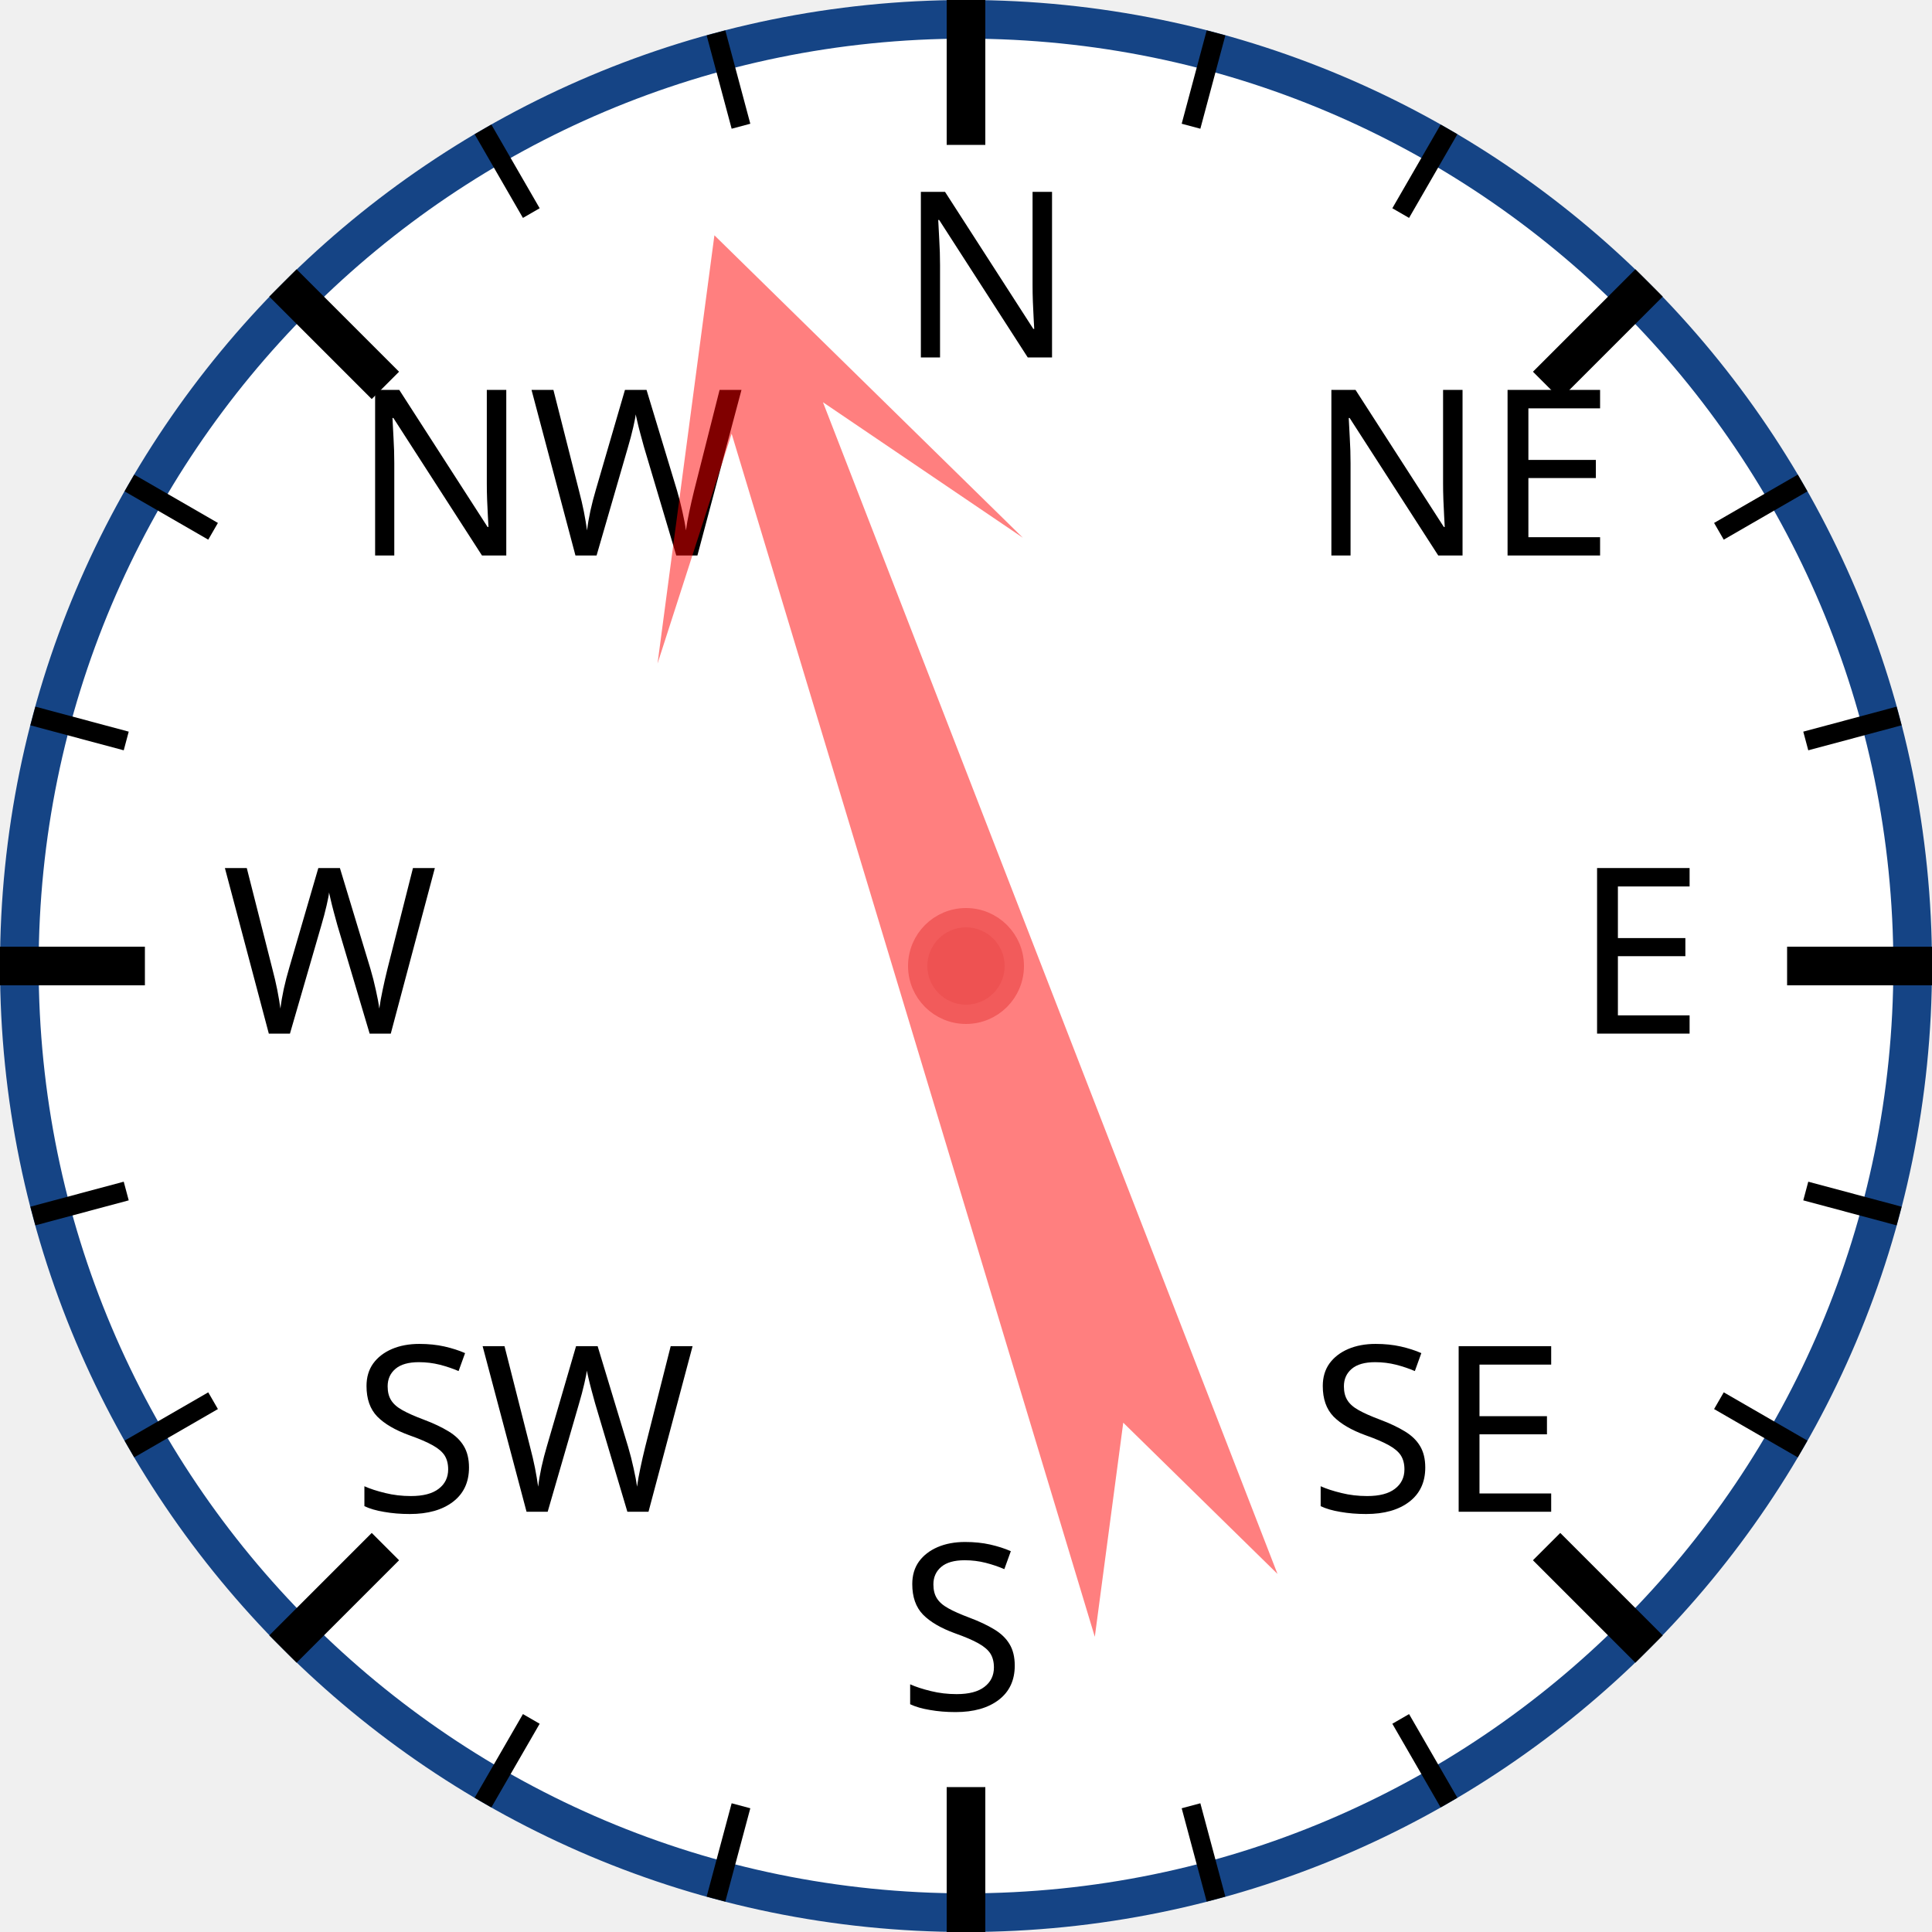
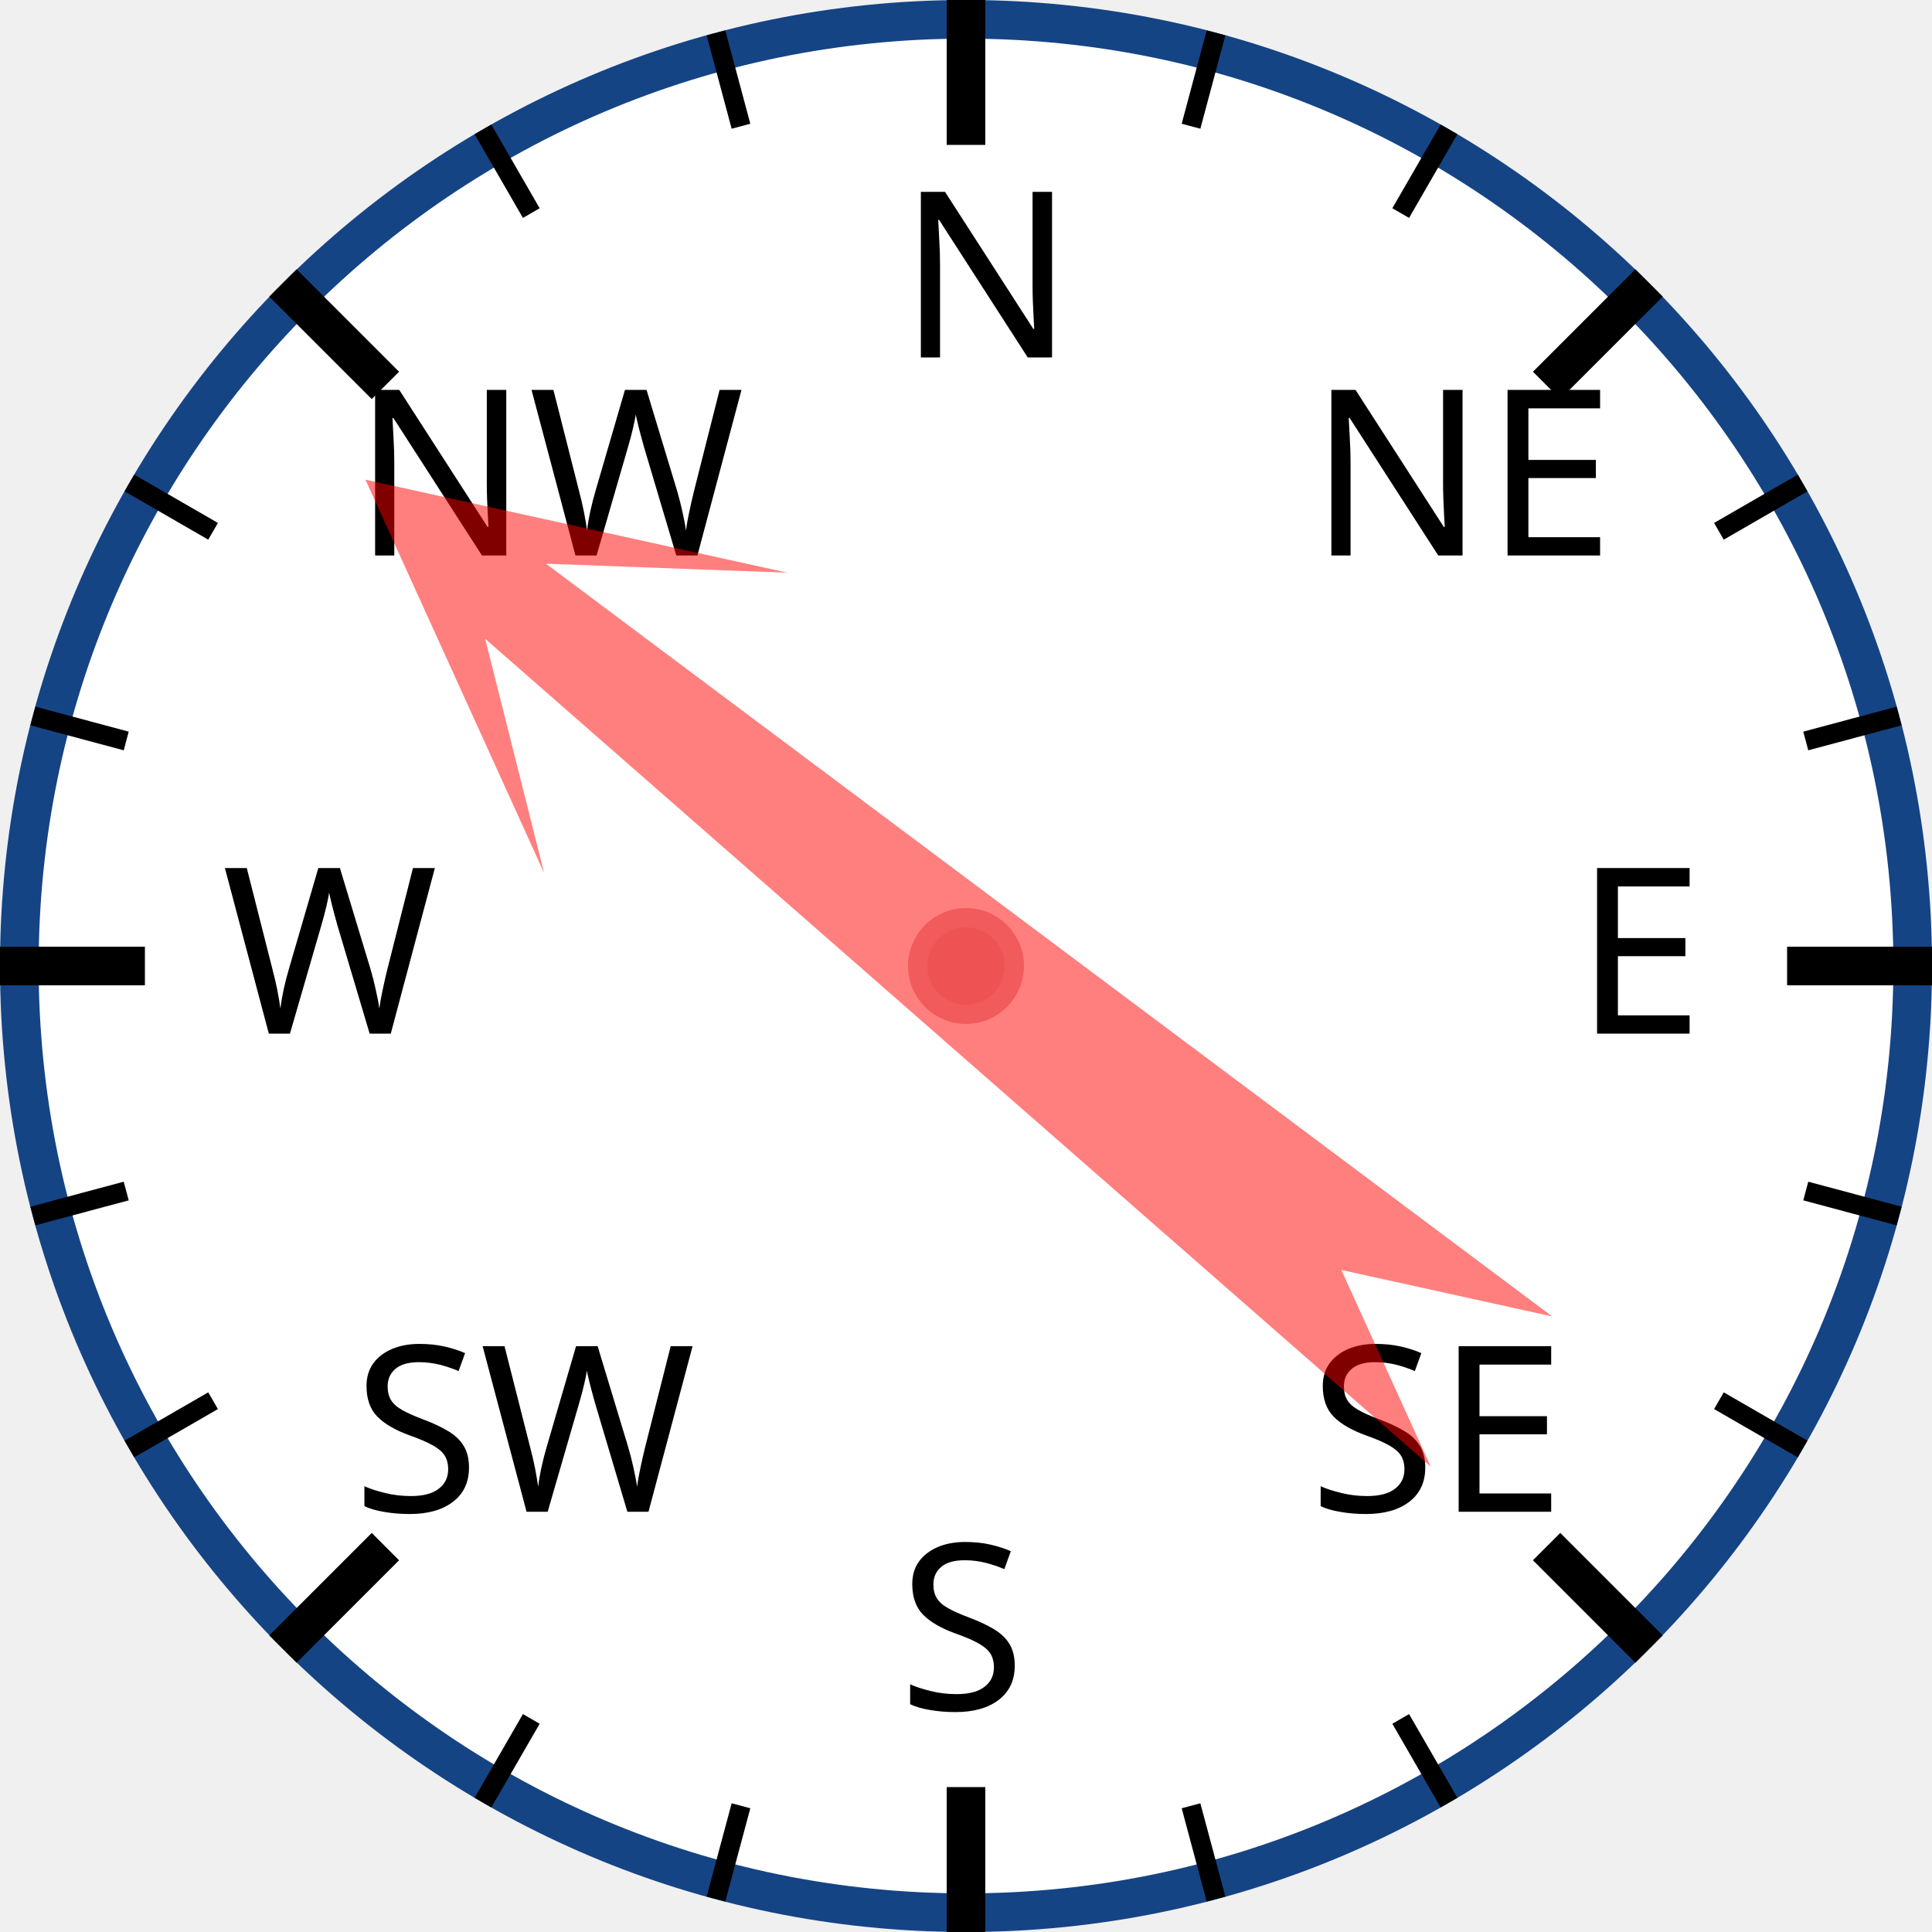
<svg xmlns="http://www.w3.org/2000/svg" width="120px" height="120px" viewBox="0 0 200 200">
  <circle cx="100" cy="100" r="98" style="fill: white; stroke: #154485; stroke-width: 4;" />
  <text x="93.0" y="37.0" style="font-family: sans-serif; font-size: 18pt;">N</text>
  <line x1="100.0" y1="0.0" x2="100.0" y2="15.0" style="stroke: black; stroke-width: 4;" />
  <line x1="74.118" y1="3.407" x2="76.706" y2="13.067" style="stroke: black; stroke-width: 2;" />
  <line x1="50" y1="13.397" x2="55" y2="22.058" style="stroke: black; stroke-width: 2;" />
  <text x="36.503" y="57.503" style="font-family: sans-serif; font-size: 18pt;">NW</text>
  <line x1="29.289" y1="29.289" x2="39.896" y2="39.896" style="stroke: black; stroke-width: 4;" />
  <line x1="13.397" y1="50" x2="22.058" y2="55" style="stroke: black; stroke-width: 2;" />
  <line x1="3.407" y1="74.118" x2="13.067" y2="76.706" style="stroke: black; stroke-width: 2;" />
  <text x="23.0" y="107.0" style="font-family: sans-serif; font-size: 18pt;">W</text>
  <line x1="0.0" y1="100.0" x2="15.0" y2="100.0" style="stroke: black; stroke-width: 4;" />
  <line x1="3.407" y1="125.882" x2="13.067" y2="123.294" style="stroke: black; stroke-width: 2;" />
  <line x1="13.397" y1="150" x2="22.058" y2="145" style="stroke: black; stroke-width: 2;" />
  <text x="36.503" y="156.497" style="font-family: sans-serif; font-size: 18pt;">SW</text>
  <line x1="29.289" y1="170.711" x2="39.896" y2="160.104" style="stroke: black; stroke-width: 4;" />
  <line x1="50" y1="186.603" x2="55" y2="177.942" style="stroke: black; stroke-width: 2;" />
  <line x1="74.118" y1="196.593" x2="76.706" y2="186.933" style="stroke: black; stroke-width: 2;" />
  <text x="93" y="177.0" style="font-family: sans-serif; font-size: 18pt;">S</text>
  <line x1="100" y1="200.0" x2="100" y2="185.0" style="stroke: black; stroke-width: 4;" />
  <line x1="125.882" y1="196.593" x2="123.294" y2="186.933" style="stroke: black; stroke-width: 2;" />
  <line x1="150.0" y1="186.603" x2="145.0" y2="177.942" style="stroke: black; stroke-width: 2;" />
  <text x="135.497" y="156.497" style="font-family: sans-serif; font-size: 18pt;">SE</text>
  <line x1="170.711" y1="170.711" x2="160.104" y2="160.104" style="stroke: black; stroke-width: 4;" />
  <line x1="186.603" y1="150" x2="177.942" y2="145" style="stroke: black; stroke-width: 2;" />
  <line x1="196.593" y1="125.882" x2="186.933" y2="123.294" style="stroke: black; stroke-width: 2;" />
  <text x="163.0" y="107" style="font-family: sans-serif; font-size: 18pt;">E</text>
  <line x1="200.0" y1="100" x2="185.0" y2="100" style="stroke: black; stroke-width: 4;" />
  <line x1="196.593" y1="74.118" x2="186.933" y2="76.706" style="stroke: black; stroke-width: 2;" />
  <line x1="186.603" y1="50" x2="177.942" y2="55" style="stroke: black; stroke-width: 2;" />
  <text x="135.497" y="57.503" style="font-family: sans-serif; font-size: 18pt;">NE</text>
  <line x1="170.711" y1="29.289" x2="160.104" y2="39.896" style="stroke: black; stroke-width: 4;" />
  <line x1="150" y1="13.397" x2="145" y2="22.058" style="stroke: black; stroke-width: 2;" />
  <line x1="125.882" y1="3.407" x2="123.294" y2="13.067" style="stroke: black; stroke-width: 2;" />
-   <polygon points="100 20 120 60 105 40 110 170 100 150 90 170 95 40 80 60" style="fill: red; fill-opacity: 0.5;" transform="rotate(341,100,100)" />
+   <polygon points="100 20 120 60 105 40 110 170 100 150 90 170 95 40 80 60" style="fill: red; fill-opacity: 0.5;" transform="rotate(309,100,100)" />
  <circle cx="100" cy="100" r="5" style="fill: #EE5252; stroke: #F25B5B; stroke-width: 2;" />
</svg>
